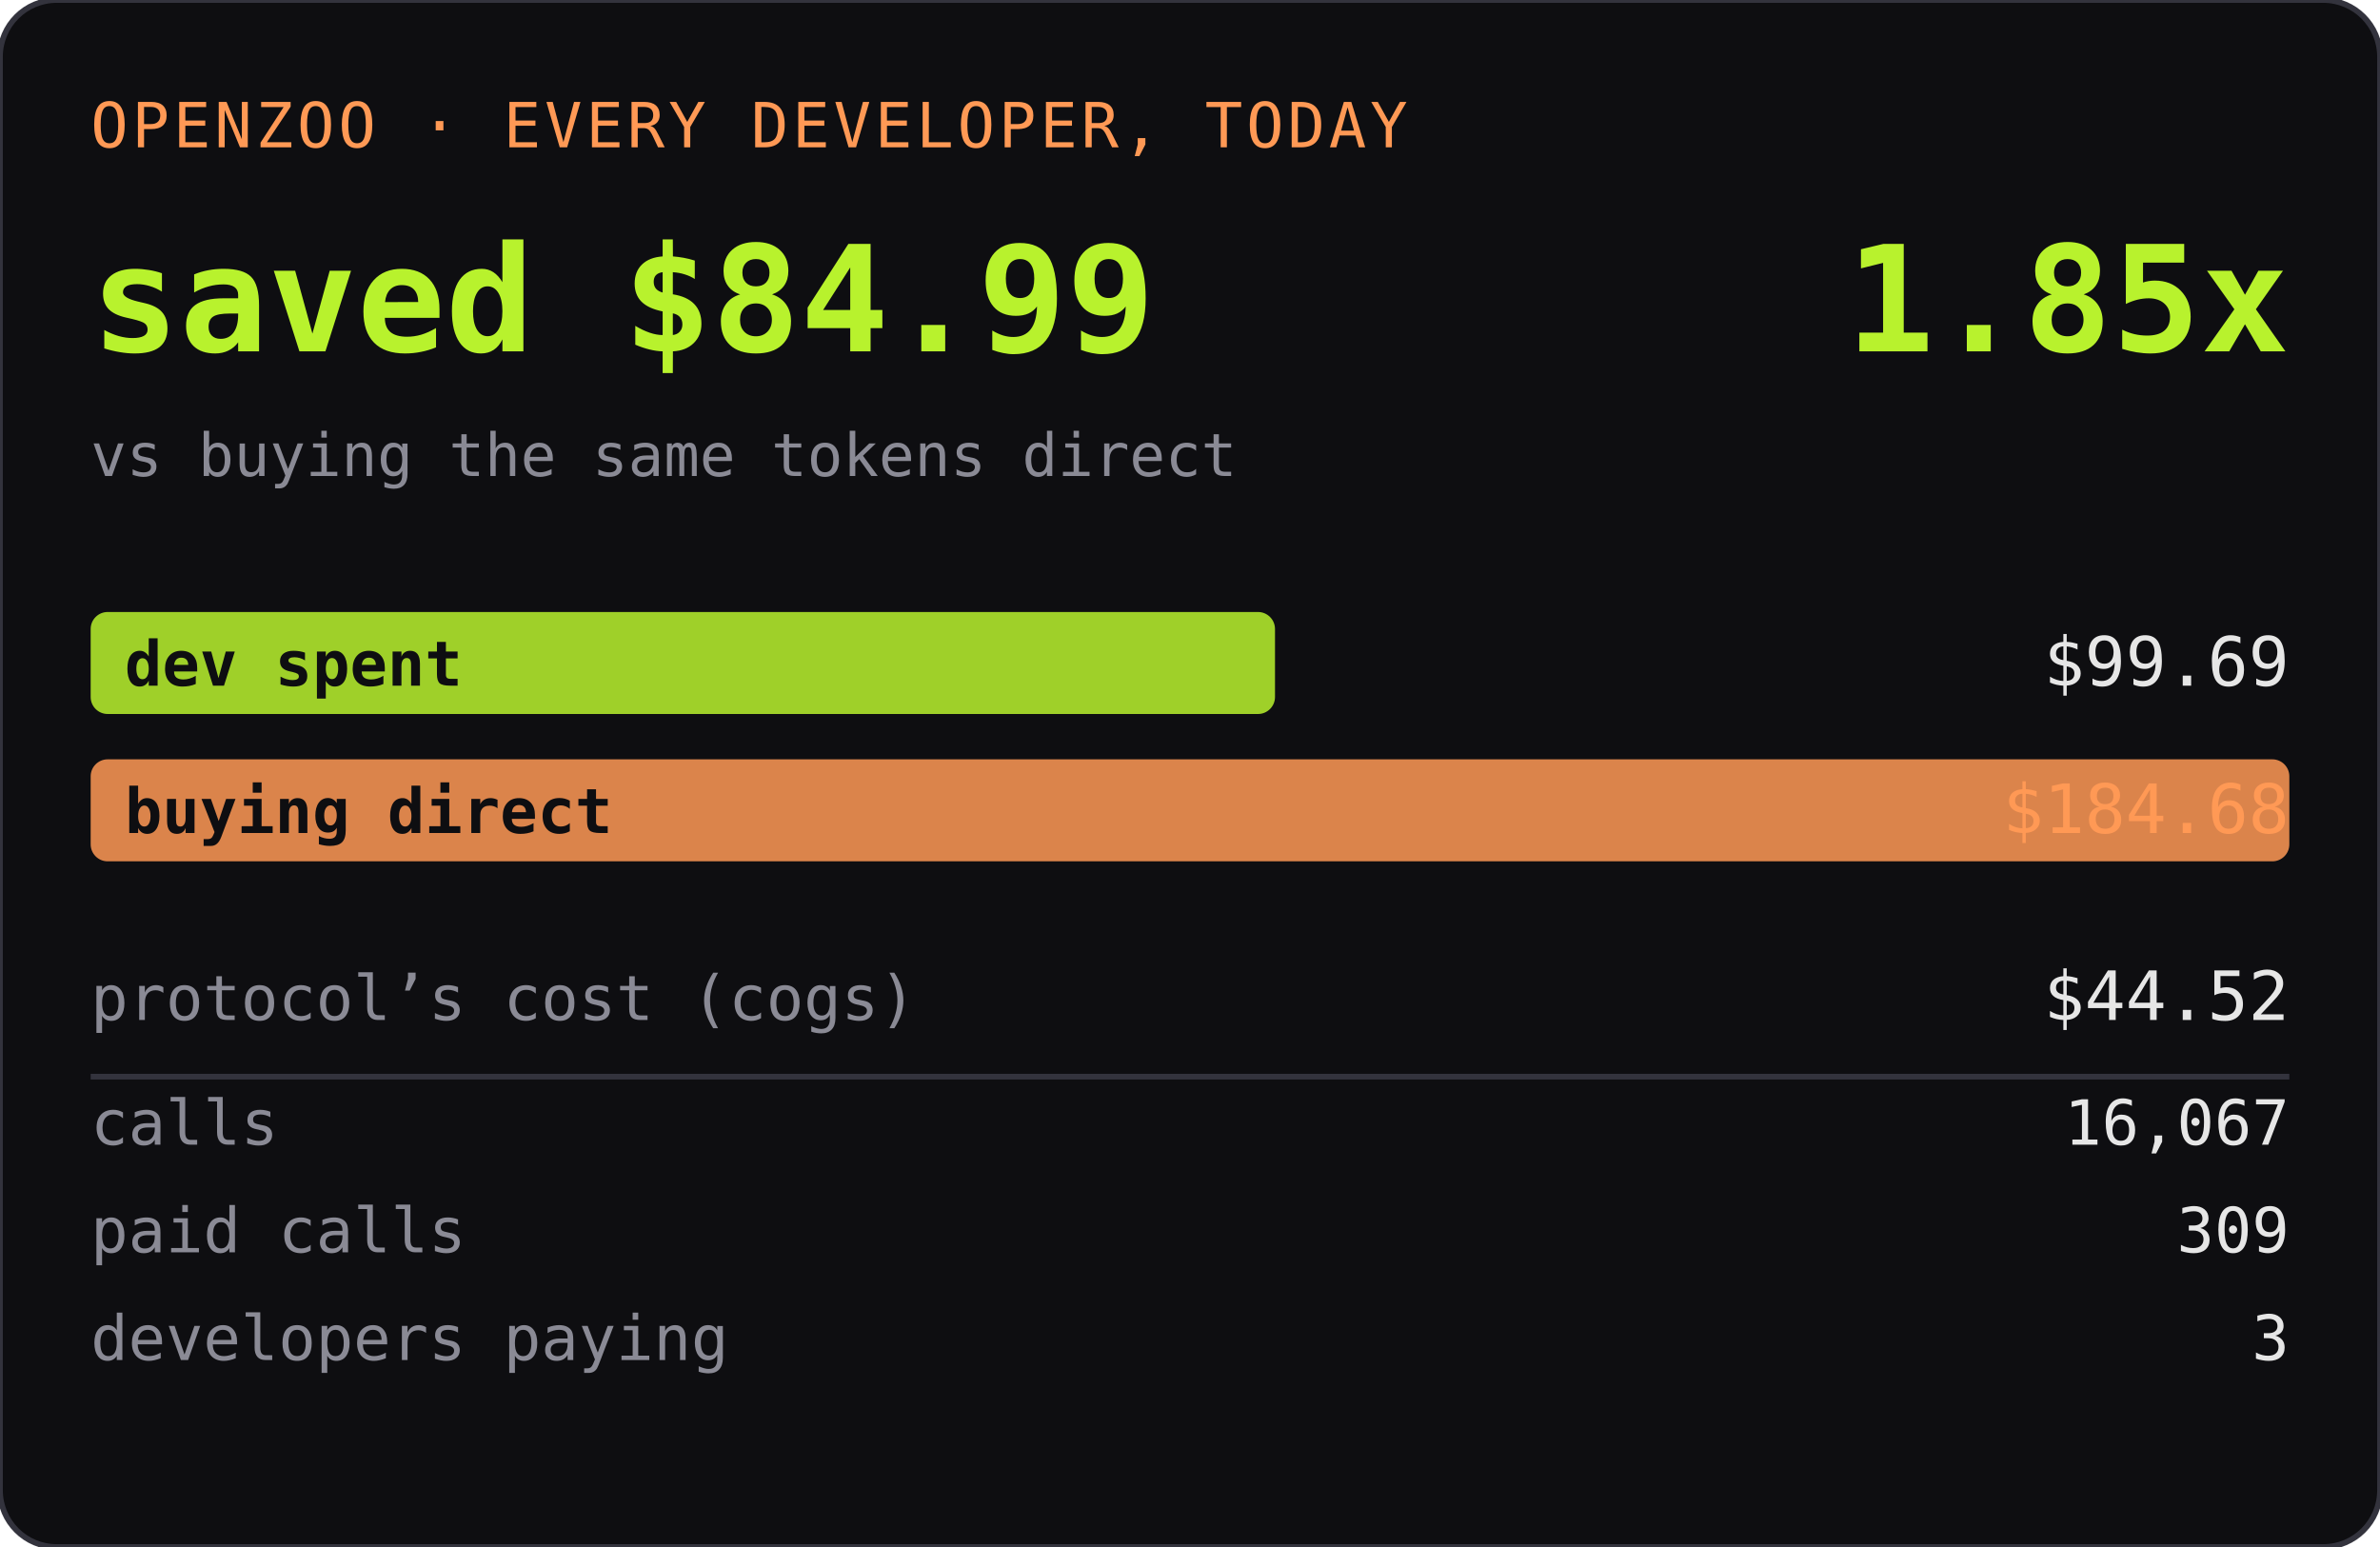
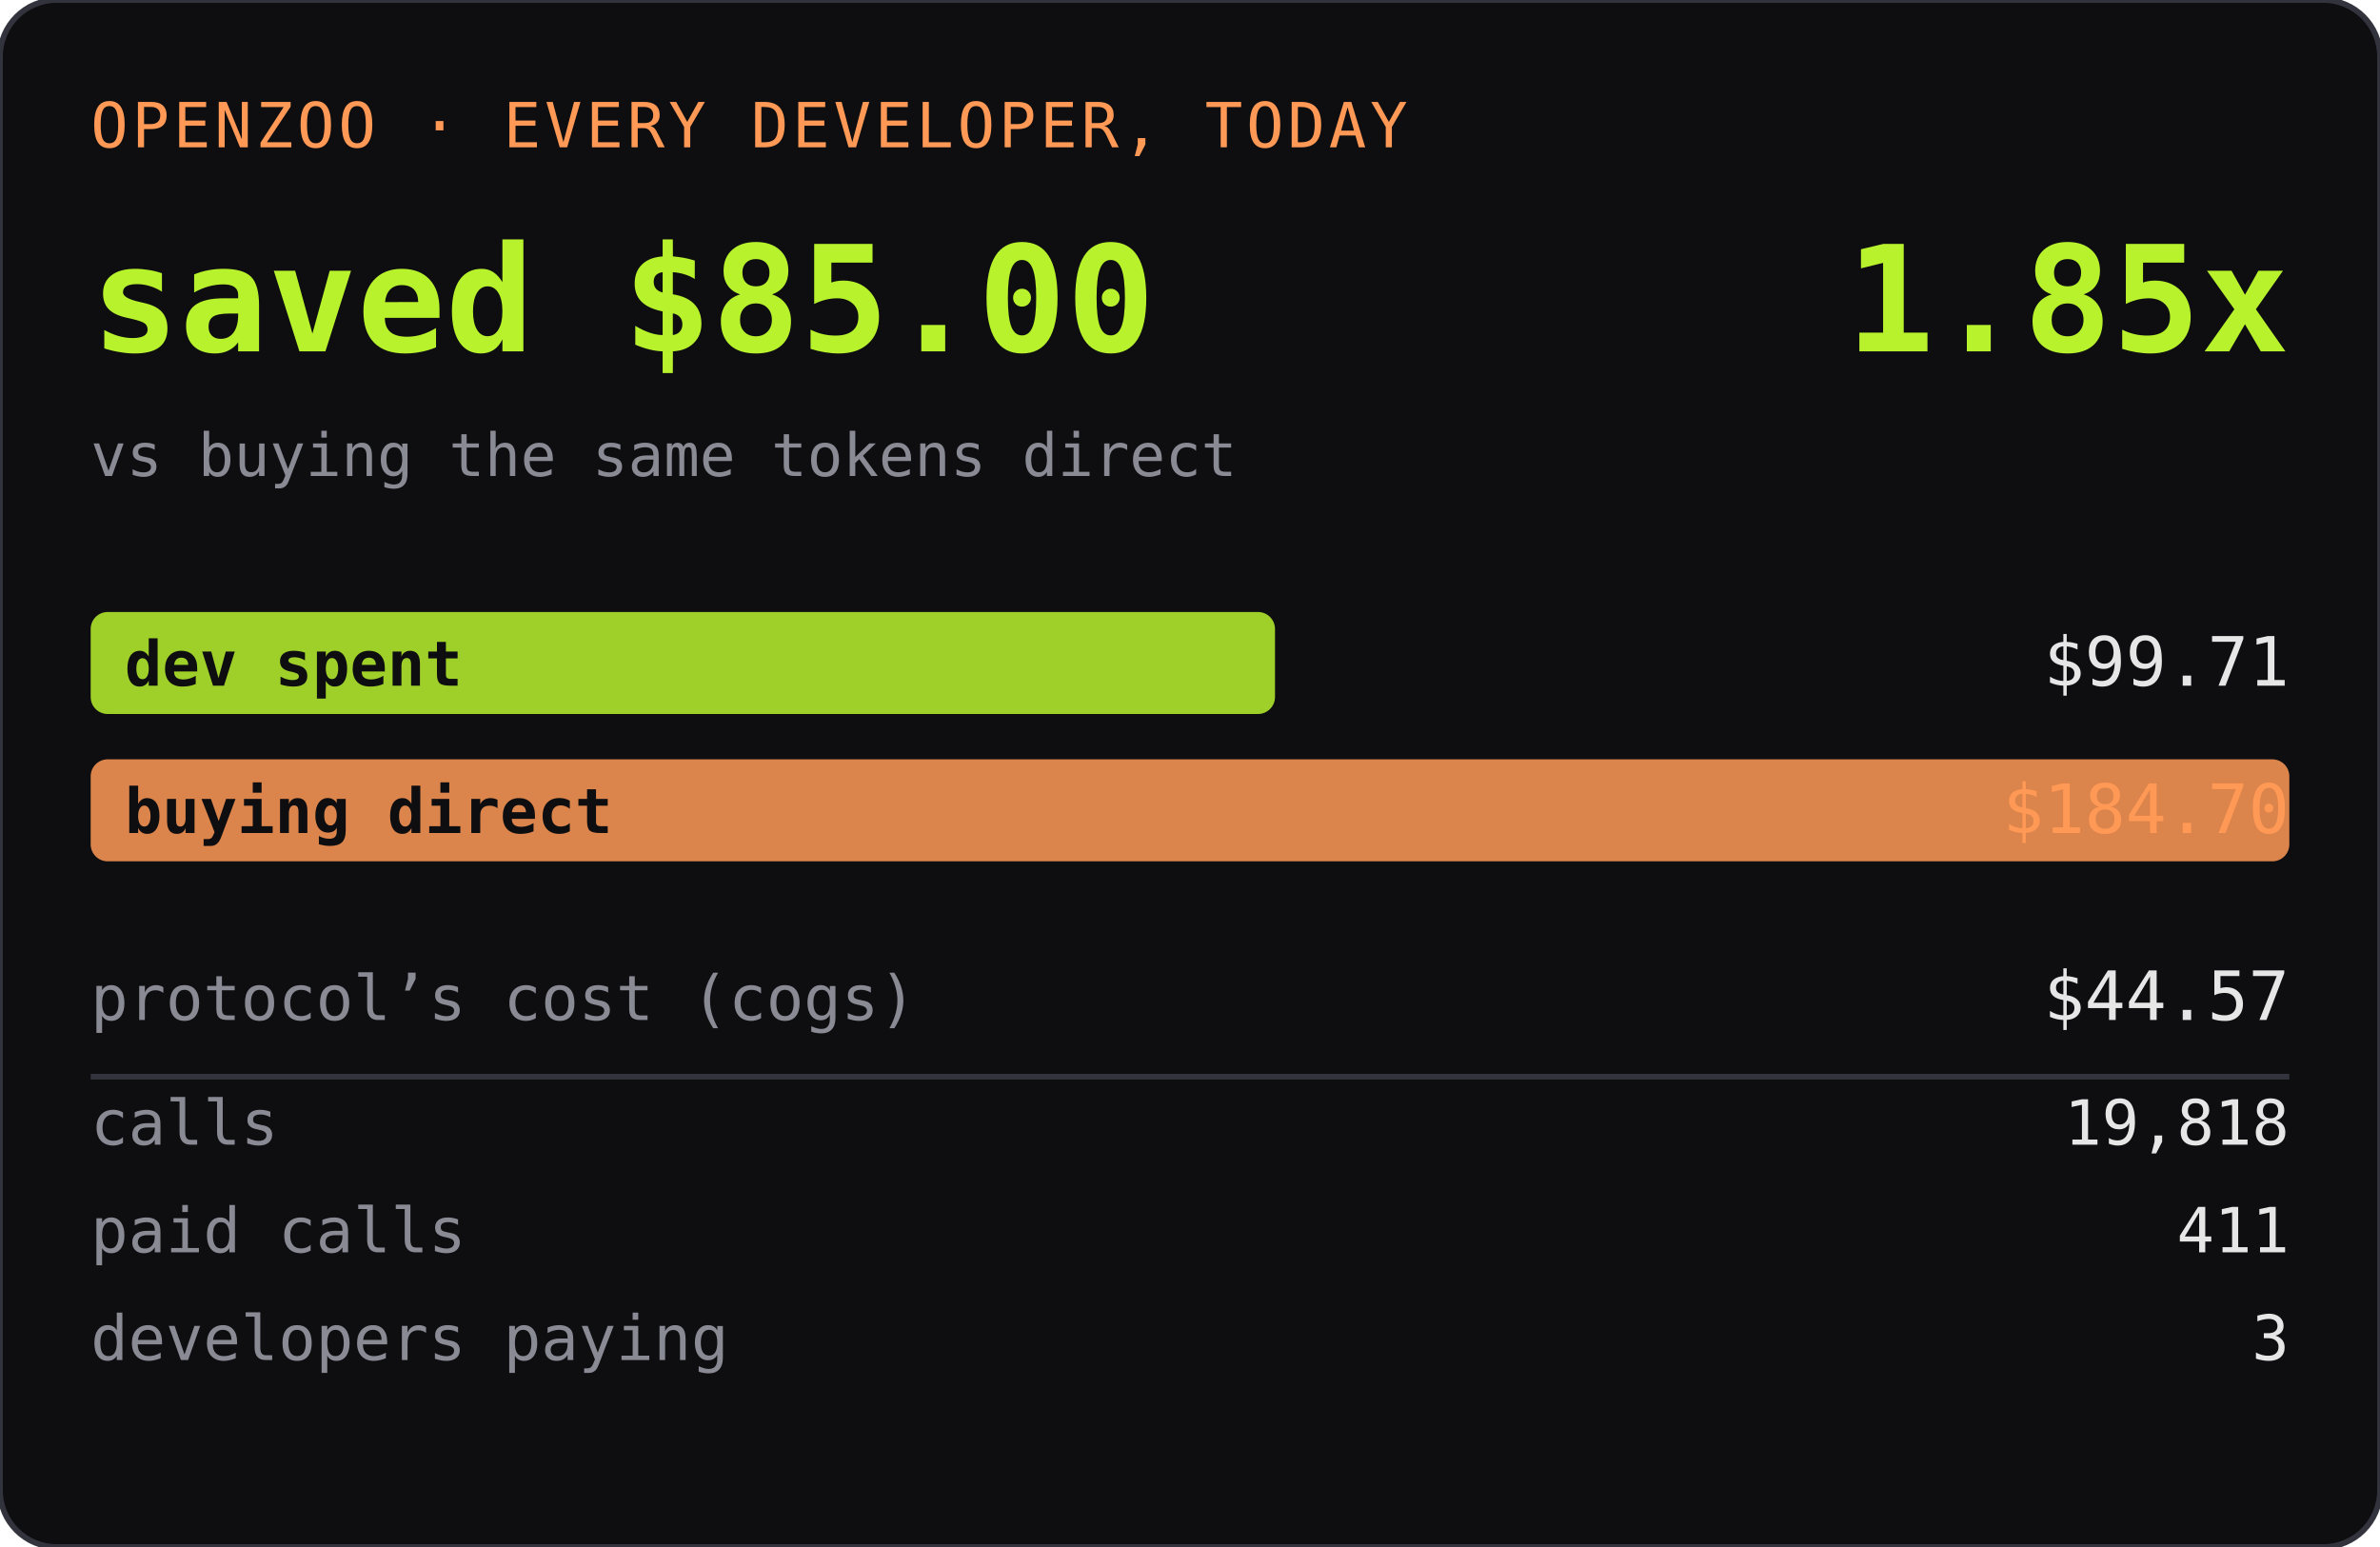
<svg xmlns="http://www.w3.org/2000/svg" width="420" height="273" role="img" aria-label="OPENZOO · EVERY DEVELOPER, TODAY">
  <rect width="420" height="273" rx="10" fill="#0e0e11" />
  <rect width="420" height="273" rx="10" fill="none" stroke="#33333d" />
  <text x="16" y="26" font-family="ui-monospace,SFMono-Regular,Menlo,monospace" font-size="11" fill="#ff9955" letter-spacing="0.06em">OPENZOO · EVERY DEVELOPER, TODAY</text>
-   <text x="16" y="62" font-family="ui-monospace,SFMono-Regular,Menlo,monospace" font-size="26" font-weight="600" fill="#b8f22d">saved $84.99</text>
+   <text x="16" y="62" font-family="ui-monospace,SFMono-Regular,Menlo,monospace" font-size="26" font-weight="600" fill="#b8f22d">saved $85.00</text>
  <text x="404" y="62" text-anchor="end" font-family="ui-monospace,SFMono-Regular,Menlo,monospace" font-size="26" font-weight="600" fill="#b8f22d">1.85x</text>
  <text x="16" y="84" font-family="ui-monospace,SFMono-Regular,Menlo,monospace" font-size="10.5" fill="#8a8a95">vs buying the same tokens direct</text>
  <rect x="16" y="108" width="209" height="18" rx="3" fill="#b8f22d" opacity="0.85" />
  <text x="22" y="121" font-family="ui-monospace,SFMono-Regular,Menlo,monospace" font-size="11" fill="#0e0e11" font-weight="600">dev spent</text>
-   <text x="404" y="121" text-anchor="end" font-family="ui-monospace,SFMono-Regular,Menlo,monospace" font-size="12" fill="#e6e6e6">$99.69</text>
+   <text x="404" y="121" text-anchor="end" font-family="ui-monospace,SFMono-Regular,Menlo,monospace" font-size="12" fill="#e6e6e6">$99.71</text>
  <rect x="16" y="134" width="388" height="18" rx="3" fill="#ff9955" opacity="0.85" />
  <text x="22" y="147" font-family="ui-monospace,SFMono-Regular,Menlo,monospace" font-size="11" fill="#0e0e11" font-weight="600">buying direct</text>
-   <text x="404" y="147" text-anchor="end" font-family="ui-monospace,SFMono-Regular,Menlo,monospace" font-size="12" fill="#ff9955">$184.68</text>
+   <text x="404" y="147" text-anchor="end" font-family="ui-monospace,SFMono-Regular,Menlo,monospace" font-size="12" fill="#ff9955">$184.70</text>
  <text x="16" y="180" font-family="ui-monospace,SFMono-Regular,Menlo,monospace" font-size="11" fill="#8a8a95">protocol’s cost (cogs)</text>
-   <text x="404" y="180" text-anchor="end" font-family="ui-monospace,SFMono-Regular,Menlo,monospace" font-size="12" fill="#e6e6e6">$44.52</text>
+   <text x="404" y="180" text-anchor="end" font-family="ui-monospace,SFMono-Regular,Menlo,monospace" font-size="12" fill="#e6e6e6">$44.57</text>
  <line x1="16" y1="190" x2="404" y2="190" stroke="#33333d" />
  <text x="16" y="202" font-family="ui-monospace,SFMono-Regular,Menlo,monospace" font-size="11" fill="#8a8a95">calls</text>
-   <text x="404" y="202" text-anchor="end" font-family="ui-monospace,SFMono-Regular,Menlo,monospace" font-size="11" fill="#e6e6e6">16,067</text>
+   <text x="404" y="202" text-anchor="end" font-family="ui-monospace,SFMono-Regular,Menlo,monospace" font-size="11" fill="#e6e6e6">19,818</text>
  <text x="16" y="221" font-family="ui-monospace,SFMono-Regular,Menlo,monospace" font-size="11" fill="#8a8a95">paid calls</text>
-   <text x="404" y="221" text-anchor="end" font-family="ui-monospace,SFMono-Regular,Menlo,monospace" font-size="11" fill="#e6e6e6">309</text>
+   <text x="404" y="221" text-anchor="end" font-family="ui-monospace,SFMono-Regular,Menlo,monospace" font-size="11" fill="#e6e6e6">411</text>
  <text x="16" y="240" font-family="ui-monospace,SFMono-Regular,Menlo,monospace" font-size="11" fill="#8a8a95">developers paying</text>
  <text x="404" y="240" text-anchor="end" font-family="ui-monospace,SFMono-Regular,Menlo,monospace" font-size="11" fill="#e6e6e6">3</text>
</svg>
